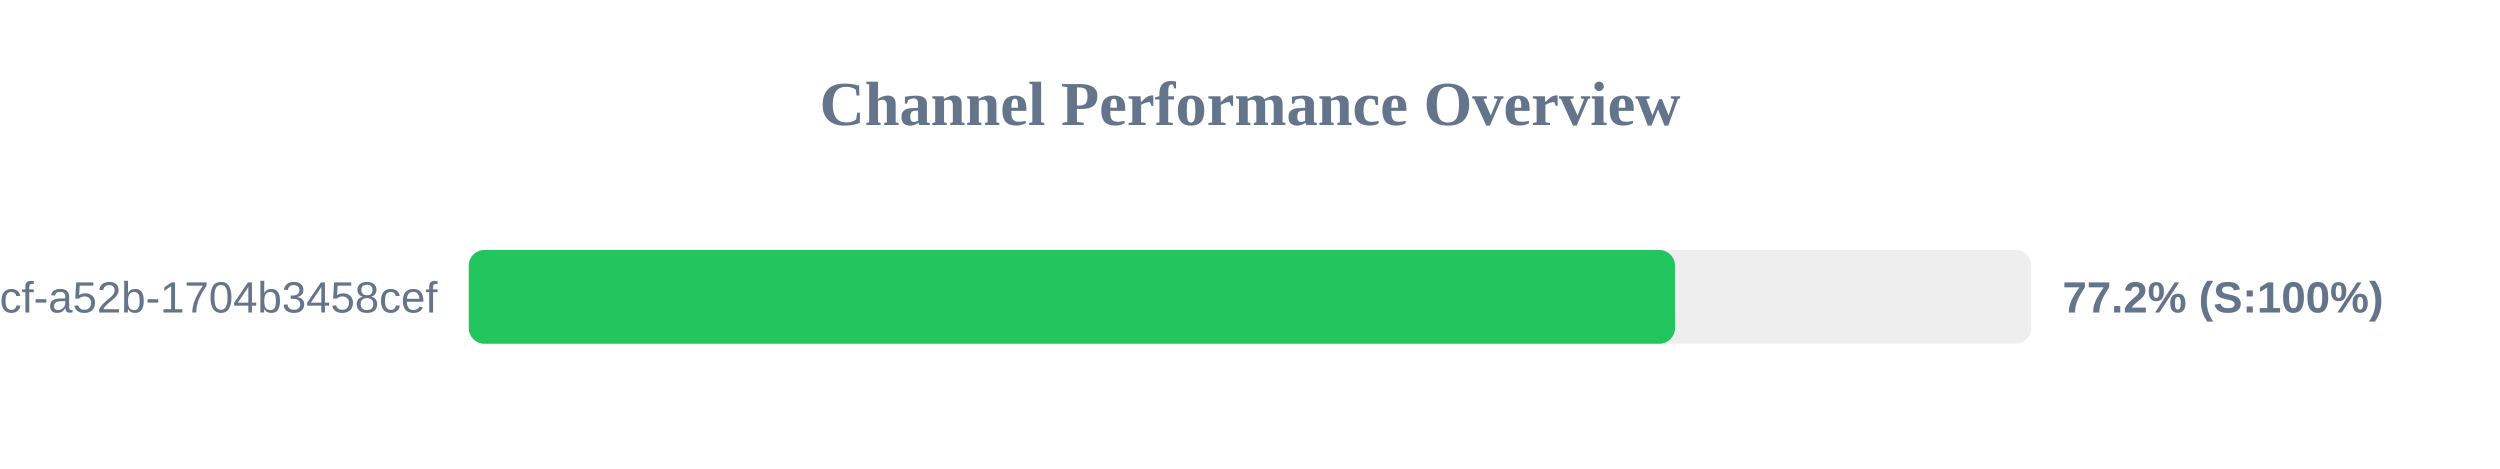
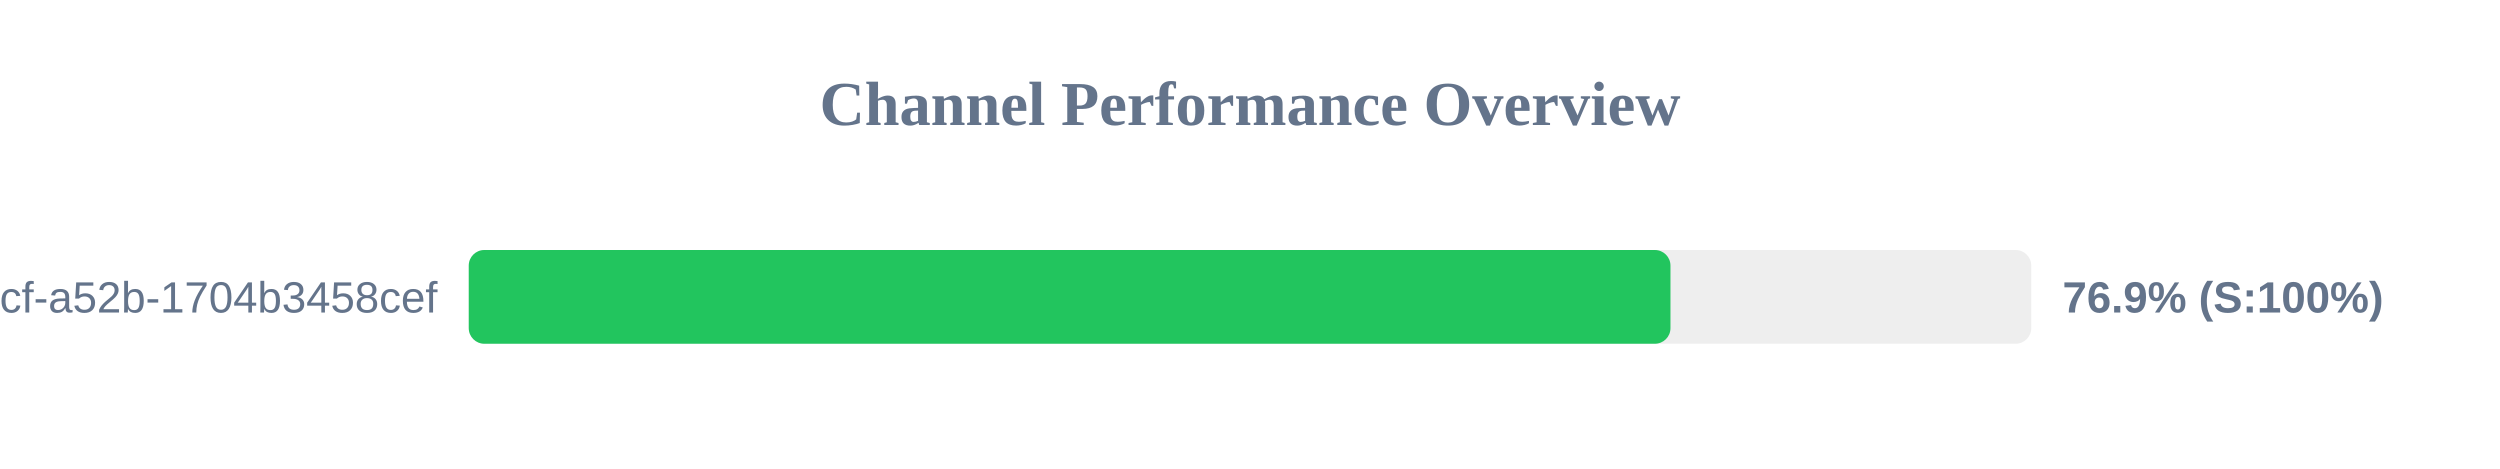
<svg xmlns="http://www.w3.org/2000/svg" width="800" height="150" version="1.1">
  <style>
        .row { font: 14px Arial; fill: #64748b; }
        .score { font: bold 14px Arial; fill: #64748b; }
    </style>
  <text x="400" y="40" text-anchor="middle" font-size="20px" font-weight="bold" fill="#64748b">Channel Performance Overview</text>
  <rect x="150" y="80" width="500" height="30" fill="#eee" rx="5" />
-   <rect x="150" y="80" width="386.0" height="30" fill="#22c55e" rx="5" />
+   <rect x="150" y="80" width="384.55" height="30" fill="#22c55e" rx="5" />
  <text x="140" y="100" text-anchor="end" class="row">?uuid=0cb527d9-6117-4bcf-a52b-1704b3458cef</text>
-   <text x="660" y="100" text-anchor="start" class="score">77.2% (S:100%)</text>
+   <text x="660" y="100" text-anchor="start" class="score">76.9% (S:100%)</text>
</svg>
